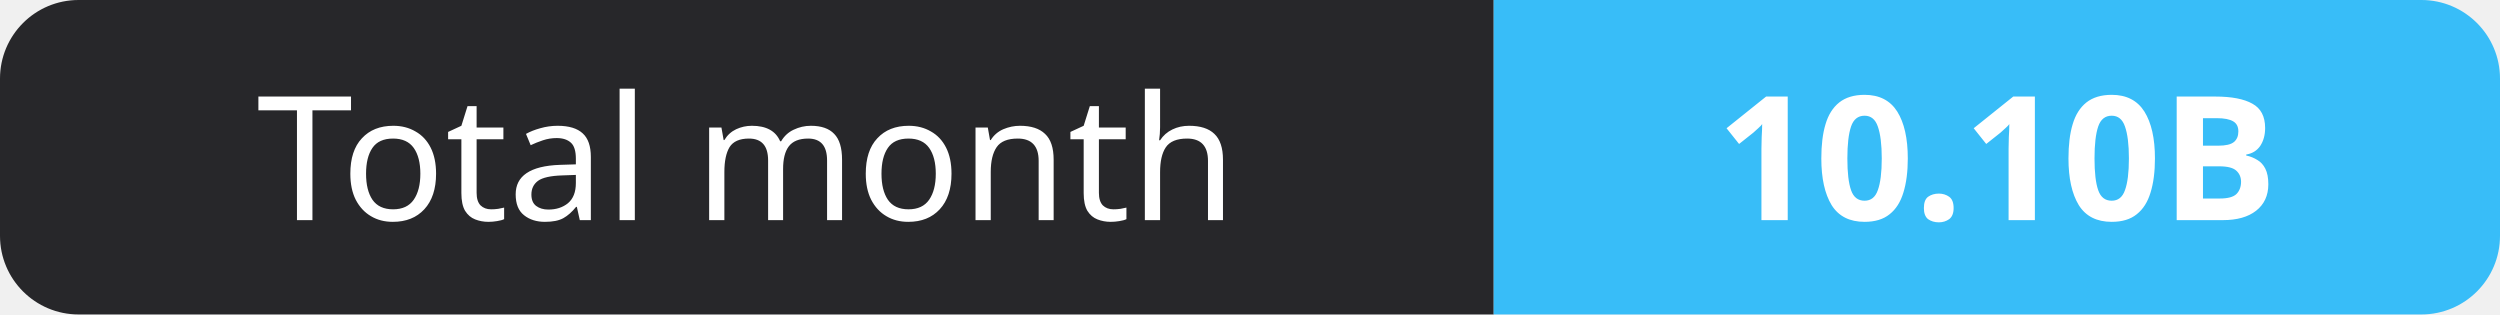
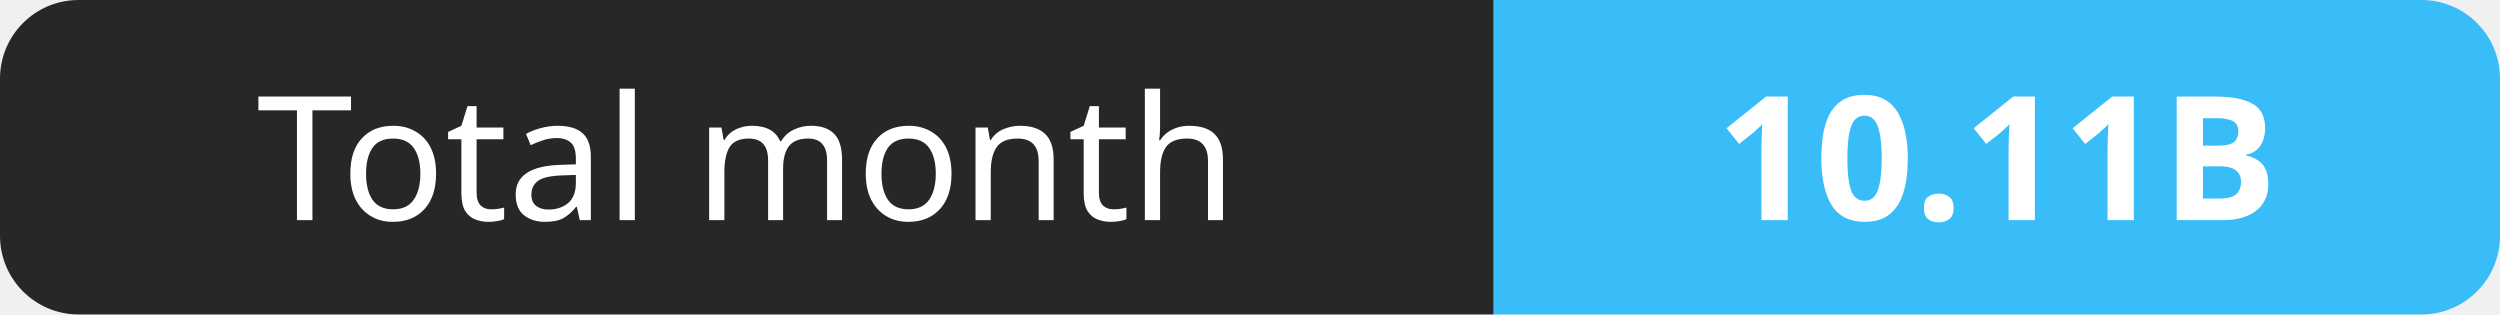
- <svg xmlns="http://www.w3.org/2000/svg" width="159" height="20" role="img" aria-label="Total month: 10.10B">
+ <svg xmlns="http://www.w3.org/2000/svg" width="159" height="20" role="img" aria-label="Total month: 10.11B">
  <clipPath id="r">
    <rect width="159" height="20" rx="5" fill="#fff" />
  </clipPath>
  <g clip-path="url(#r)">
    <rect width="95" height="20" fill="#27272a" />
    <rect x="95" width="64" height="20" fill="#38bdf8" />
  </g>
  <g fill="#fff" text-anchor="middle" font-family="Verdana,Geneva,sans-serif" font-size="11">
    <text x="47.5" y="14">Total month</text>
-     <text x="127.0" y="14" font-weight="700">10.10B</text>
+     <text x="127.0" y="14" font-weight="700">10.11B</text>
  </g>
</svg>
